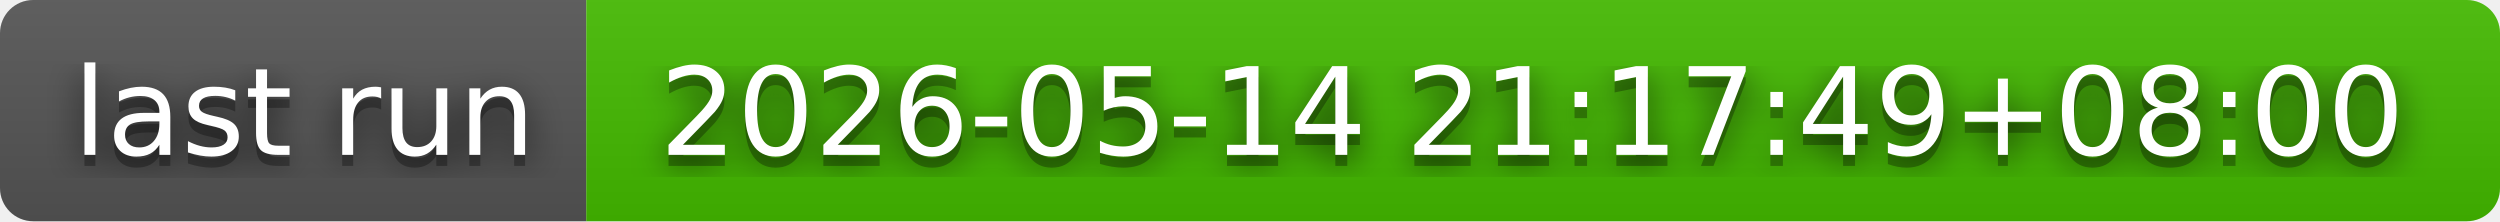
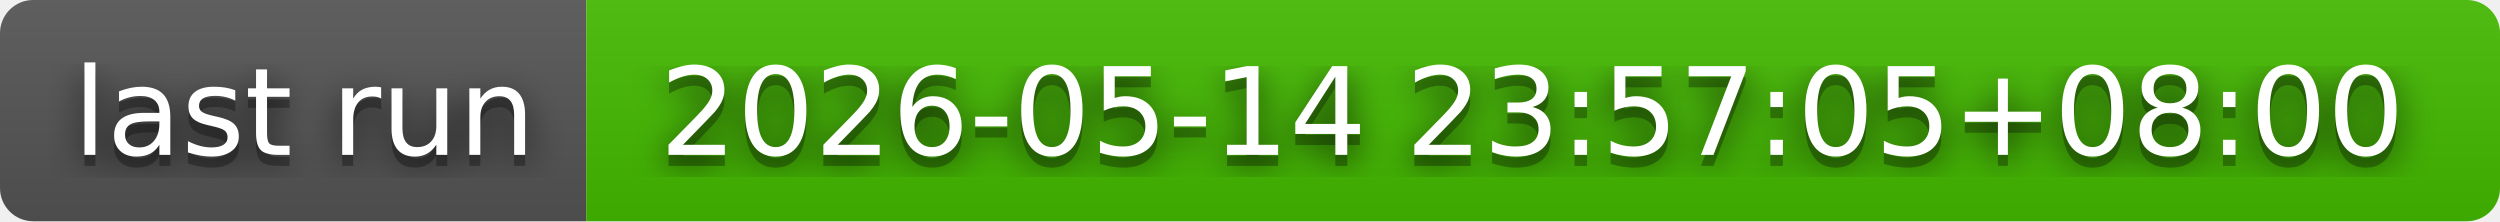
- <svg xmlns="http://www.w3.org/2000/svg" width="226" height="20" role="img" aria-label="last run: 2026-05-14 21:17:49+08:00">
+ <svg xmlns="http://www.w3.org/2000/svg" width="226" height="20" role="img" aria-label="last run: 2026-05-14 23:57:05+08:00">
  <filter id="blur">
    <feGaussianBlur in="SourceGraphic" stdDeviation="16" />
  </filter>
  <linearGradient id="s" x2="0" y2="100%">
    <stop offset="0" stop-color="#bbb" stop-opacity=".1" />
    <stop offset="1" stop-opacity=".1" />
  </linearGradient>
  <clipPath id="r">
    <rect width="226" height="20" rx="3" fill="#fff" />
  </clipPath>
  <g clip-path="url(#r)">
    <rect width="53" height="20" fill="#555" />
    <rect x="53" width="173" height="20" fill="#4b0" />
    <rect width="226" height="20" fill="url(#s)" />
  </g>
  <g fill="#fff" text-anchor="middle" font-family="Verdana,Geneva,DejaVu Sans,sans-serif" text-rendering="geometricPrecision" font-size="110">
    <text aria-hidden="true" x="275" y="150" fill="#010101" fill-opacity=".80" filter="url(#blur)" transform="scale(.1)" textLength="430">last run</text>
    <text aria-hidden="true" x="275" y="150" fill="#010101" fill-opacity=".3" transform="scale(.1)" textLength="430">last run</text>
    <text x="275" y="140" transform="scale(.1)" fill="#fff" textLength="430">last run</text>
-     <text aria-hidden="true" x="1385" y="150" fill="#010101" fill-opacity=".80" filter="url(#blur)" transform="scale(.1)" textLength="1630">2026-05-14 21:17:49+08:00</text>
-     <text aria-hidden="true" x="1385" y="150" fill="#010101" fill-opacity=".3" transform="scale(.1)" textLength="1630">2026-05-14 21:17:49+08:00</text>
-     <text x="1385" y="140" transform="scale(.1)" fill="#fff" textLength="1630">2026-05-14 21:17:49+08:00</text>
+     <text aria-hidden="true" x="1385" y="150" fill="#010101" fill-opacity=".80" filter="url(#blur)" transform="scale(.1)" textLength="1630">2026-05-14 23:57:05+08:00</text>
+     <text aria-hidden="true" x="1385" y="150" fill="#010101" fill-opacity=".3" transform="scale(.1)" textLength="1630">2026-05-14 23:57:05+08:00</text>
+     <text x="1385" y="140" transform="scale(.1)" fill="#fff" textLength="1630">2026-05-14 23:57:05+08:00</text>
  </g>
</svg>
